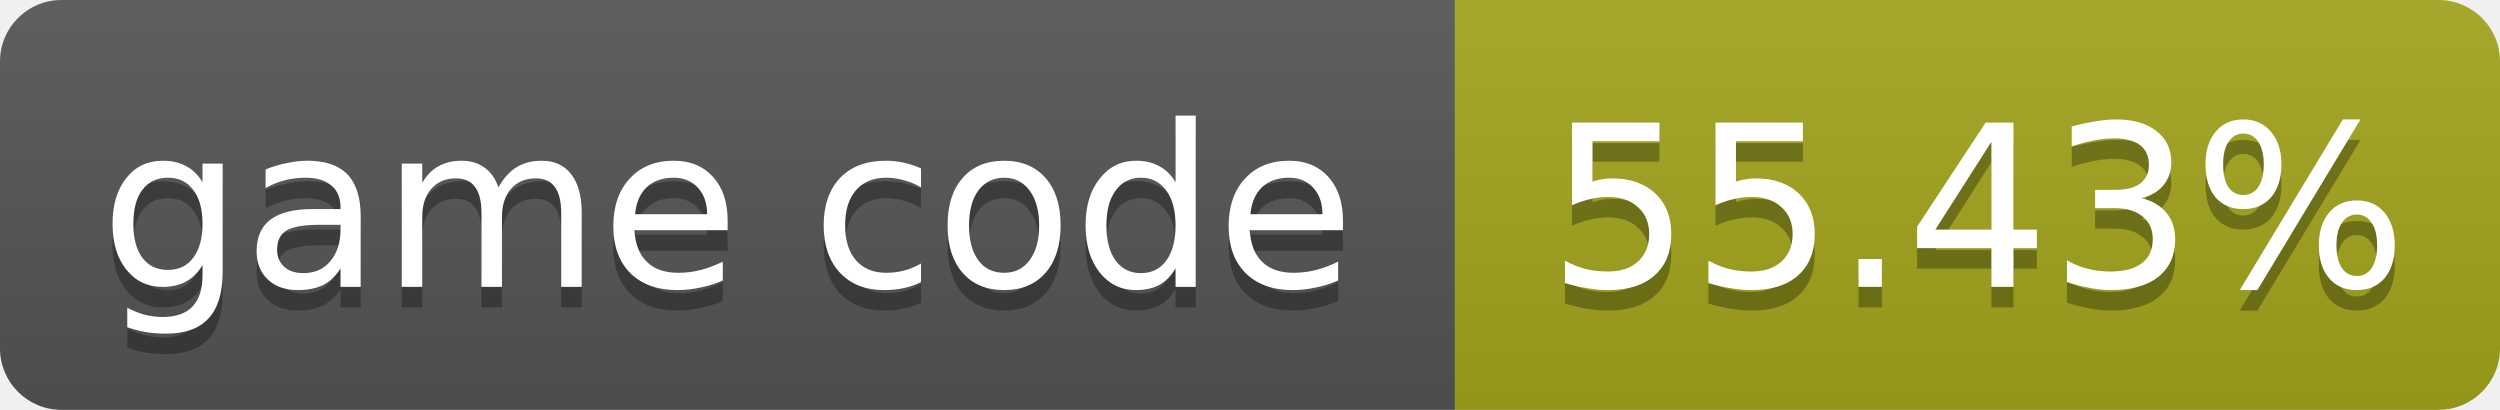
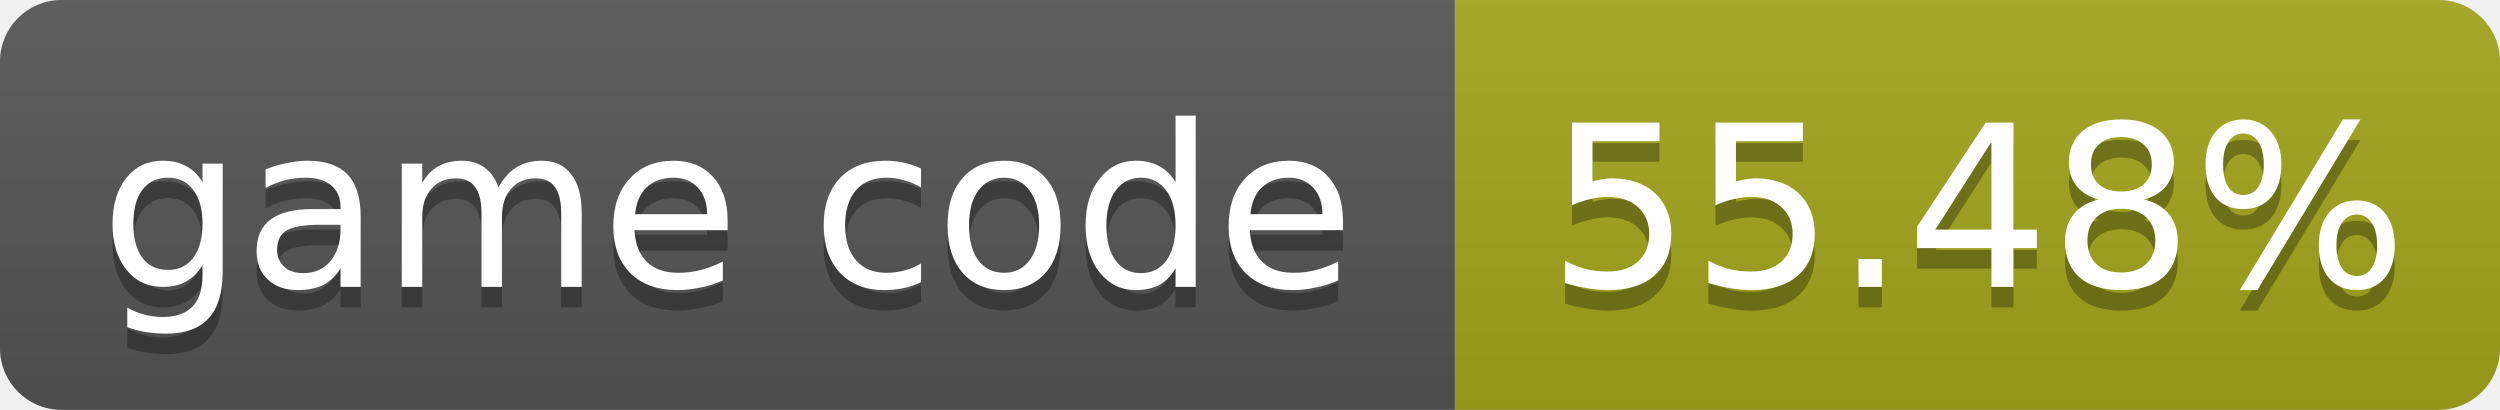
- <svg xmlns="http://www.w3.org/2000/svg" width="122" height="20" role="img" aria-label="game code: 55.43%">
+ <svg xmlns="http://www.w3.org/2000/svg" width="122" height="20" role="img" aria-label="game code: 55.48%">
  <linearGradient id="s" x2="0" y2="100%">
    <stop offset="0" stop-color="#bbb" stop-opacity=".1" />
    <stop offset="1" stop-opacity=".1" />
  </linearGradient>
  <clipPath id="r">
    <rect width="122" height="20" rx="3" fill="#fff" />
  </clipPath>
  <g clip-path="url(#r)">
    <rect width="71" height="20" fill="#555" />
    <rect x="71" width="51" height="20" fill="#a4a61d" />
    <rect width="122" height="20" fill="url(#s)" />
  </g>
  <g fill="#fff" text-anchor="middle" font-family="Verdana,Geneva,DejaVu Sans,sans-serif" font-size="11">
    <text x="35.5" y="15" fill="#010101" fill-opacity=".3">game code</text>
    <text x="35.5" y="14">game code</text>
-     <text x="96.5" y="15" fill="#010101" fill-opacity=".3">55.43%</text>
-     <text x="96.5" y="14">55.43%</text>
+     <text x="96.5" y="15" fill="#010101" fill-opacity=".3">55.48%</text>
+     <text x="96.5" y="14">55.48%</text>
  </g>
</svg>
